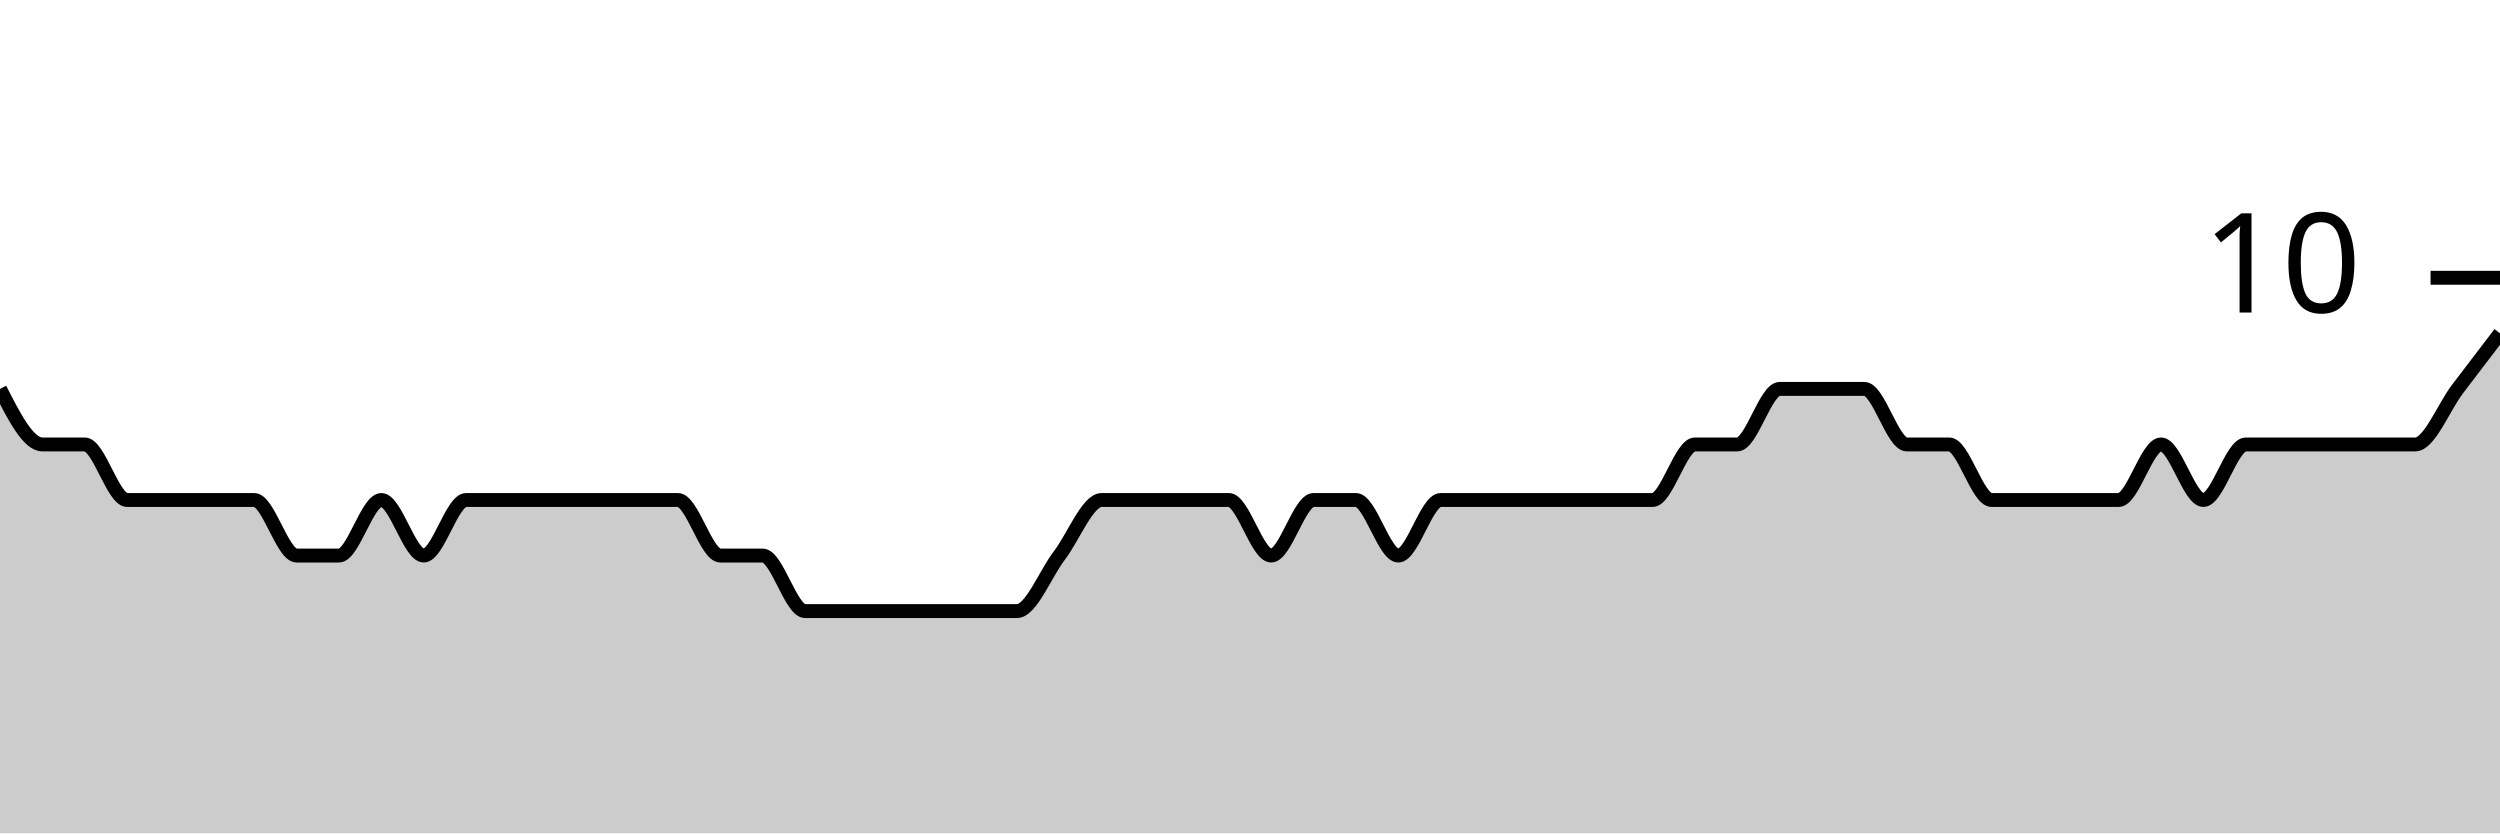
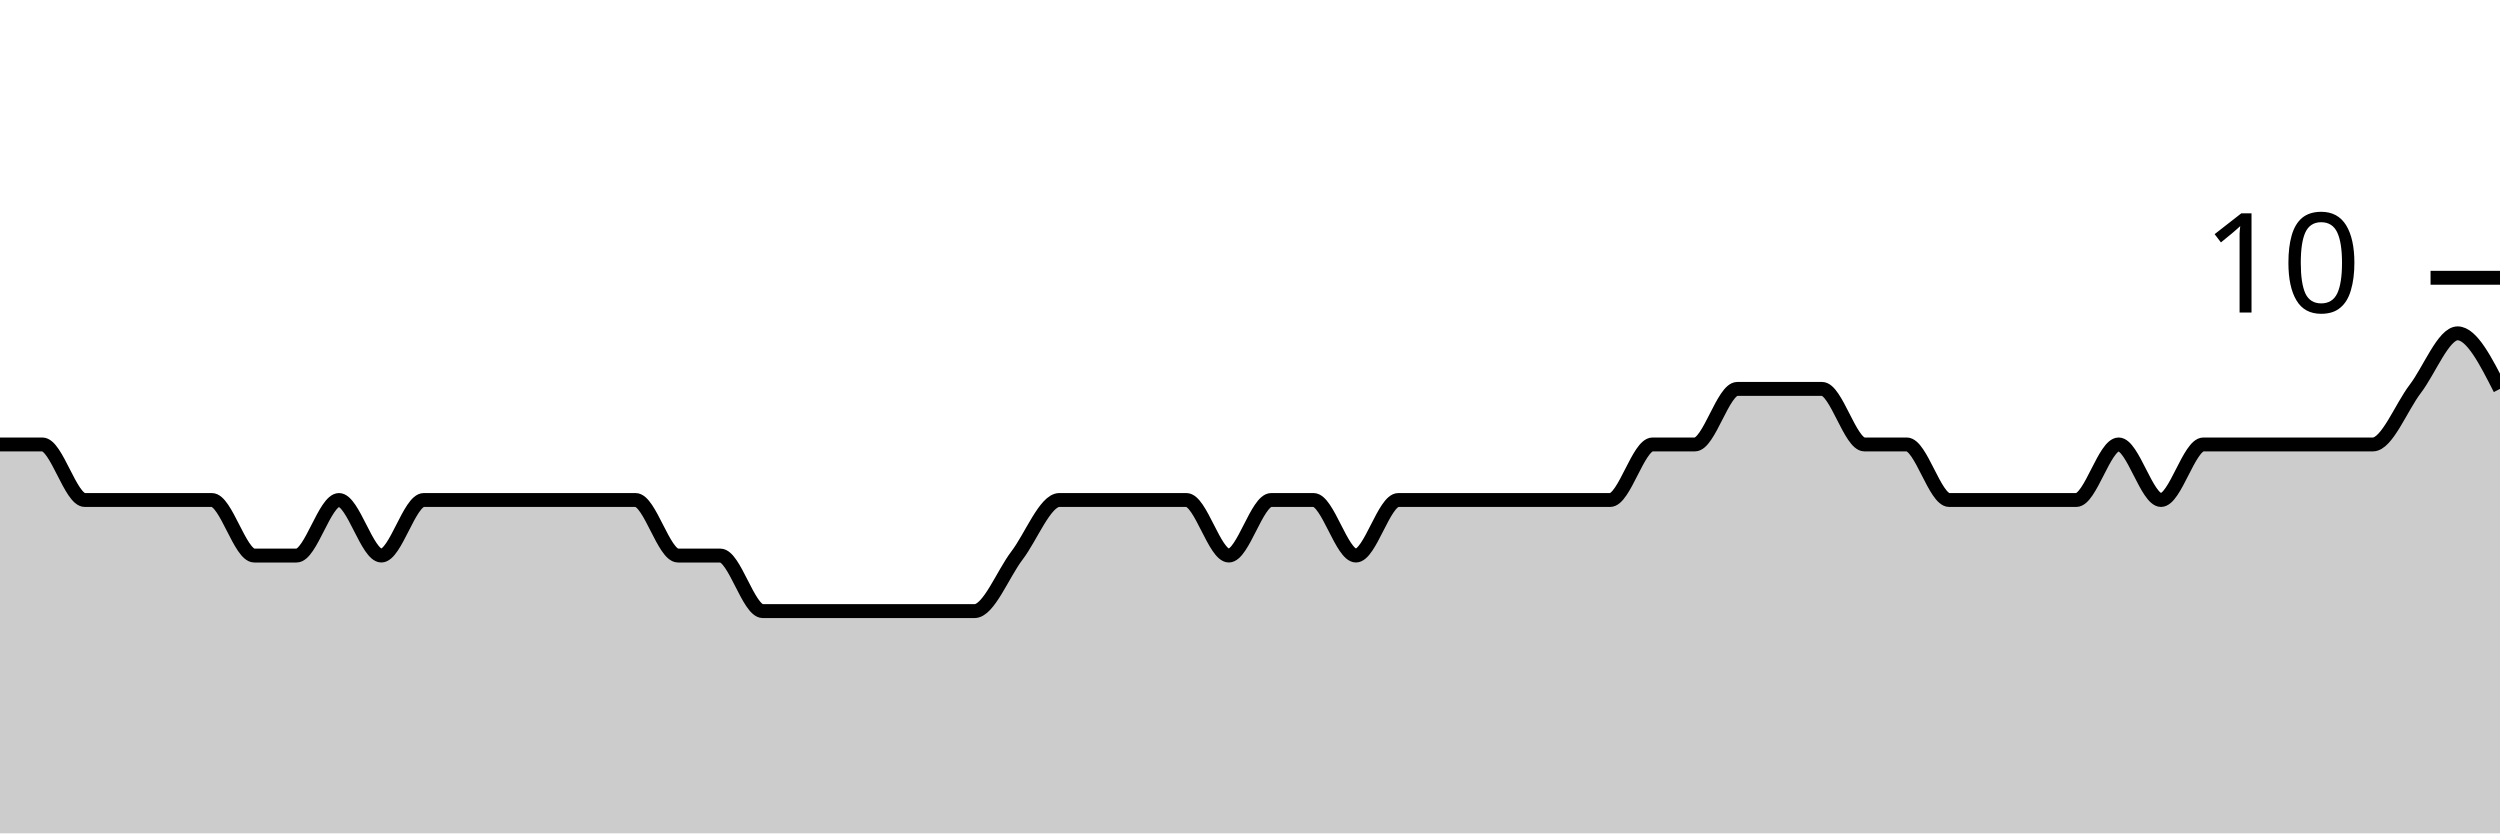
<svg xmlns="http://www.w3.org/2000/svg" viewBox="0 0 180 60">
  <g transform="translate(0,20)">
-     <path class="area" fill="rgba(0, 0, 0, 0.2)" d="M0,8C1.017,10,2.034,12,3.051,12C4.068,12,5.085,12,6.102,12C7.119,12,8.136,16,9.153,16C10.169,16,11.186,16,12.203,16C13.22,16,14.237,16,15.254,16C16.271,16,17.288,16,18.305,16C19.322,16,20.339,20,21.356,20C22.373,20,23.39,20,24.407,20C25.424,20,26.441,16,27.458,16C28.475,16,29.492,20,30.508,20C31.525,20,32.542,16,33.559,16C34.576,16,35.593,16,36.61,16C37.627,16,38.644,16,39.661,16C40.678,16,41.695,16,42.712,16C43.729,16,44.746,16,45.763,16C46.78,16,47.797,16,48.814,16C49.831,16,50.847,20,51.864,20C52.881,20,53.898,20,54.915,20C55.932,20,56.949,24,57.966,24C58.983,24,60,24,61.017,24C62.034,24,63.051,24,64.068,24C65.085,24,66.102,24,67.119,24C68.136,24,69.153,24,70.169,24C71.186,24,72.203,24,73.22,24C74.237,24,75.254,21.333,76.271,20C77.288,18.667,78.305,16,79.322,16C80.339,16,81.356,16,82.373,16C83.39,16,84.407,16,85.424,16C86.441,16,87.458,16,88.475,16C89.492,16,90.508,20,91.525,20C92.542,20,93.559,16,94.576,16C95.593,16,96.61,16,97.627,16C98.644,16,99.661,20,100.678,20C101.695,20,102.712,16,103.729,16C104.746,16,105.763,16,106.78,16C107.797,16,108.814,16,109.831,16C110.847,16,111.864,16,112.881,16C113.898,16,114.915,16,115.932,16C116.949,16,117.966,16,118.983,16C120,16,121.017,12,122.034,12C123.051,12,124.068,12,125.085,12C126.102,12,127.119,8,128.136,8C129.153,8,130.169,8,131.186,8C132.203,8,133.22,8,134.237,8C135.254,8,136.271,12,137.288,12C138.305,12,139.322,12,140.339,12C141.356,12,142.373,16,143.39,16C144.407,16,145.424,16,146.441,16C147.458,16,148.475,16,149.492,16C150.508,16,151.525,16,152.542,16C153.559,16,154.576,12,155.593,12C156.61,12,157.627,16,158.644,16C159.661,16,160.678,12,161.695,12C162.712,12,163.729,12,164.746,12C165.763,12,166.78,12,167.797,12C168.814,12,169.831,12,170.847,12C171.864,12,172.881,12,173.898,12C174.915,12,175.932,9.333,176.949,8C177.966,6.667,178.983,5.333,180,4L180,40C178.983,40,177.966,40,176.949,40C175.932,40,174.915,40,173.898,40C172.881,40,171.864,40,170.847,40C169.831,40,168.814,40,167.797,40C166.78,40,165.763,40,164.746,40C163.729,40,162.712,40,161.695,40C160.678,40,159.661,40,158.644,40C157.627,40,156.61,40,155.593,40C154.576,40,153.559,40,152.542,40C151.525,40,150.508,40,149.492,40C148.475,40,147.458,40,146.441,40C145.424,40,144.407,40,143.39,40C142.373,40,141.356,40,140.339,40C139.322,40,138.305,40,137.288,40C136.271,40,135.254,40,134.237,40C133.22,40,132.203,40,131.186,40C130.169,40,129.153,40,128.136,40C127.119,40,126.102,40,125.085,40C124.068,40,123.051,40,122.034,40C121.017,40,120,40,118.983,40C117.966,40,116.949,40,115.932,40C114.915,40,113.898,40,112.881,40C111.864,40,110.847,40,109.831,40C108.814,40,107.797,40,106.78,40C105.763,40,104.746,40,103.729,40C102.712,40,101.695,40,100.678,40C99.661,40,98.644,40,97.627,40C96.61,40,95.593,40,94.576,40C93.559,40,92.542,40,91.525,40C90.508,40,89.492,40,88.475,40C87.458,40,86.441,40,85.424,40C84.407,40,83.39,40,82.373,40C81.356,40,80.339,40,79.322,40C78.305,40,77.288,40,76.271,40C75.254,40,74.237,40,73.22,40C72.203,40,71.186,40,70.169,40C69.153,40,68.136,40,67.119,40C66.102,40,65.085,40,64.068,40C63.051,40,62.034,40,61.017,40C60,40,58.983,40,57.966,40C56.949,40,55.932,40,54.915,40C53.898,40,52.881,40,51.864,40C50.847,40,49.831,40,48.814,40C47.797,40,46.78,40,45.763,40C44.746,40,43.729,40,42.712,40C41.695,40,40.678,40,39.661,40C38.644,40,37.627,40,36.61,40C35.593,40,34.576,40,33.559,40C32.542,40,31.525,40,30.508,40C29.492,40,28.475,40,27.458,40C26.441,40,25.424,40,24.407,40C23.39,40,22.373,40,21.356,40C20.339,40,19.322,40,18.305,40C17.288,40,16.271,40,15.254,40C14.237,40,13.22,40,12.203,40C11.186,40,10.169,40,9.153,40C8.136,40,7.119,40,6.102,40C5.085,40,4.068,40,3.051,40C2.034,40,1.017,40,0,40Z" />
-     <path class="line" stroke="black" fill="none" d="M0,8C1.017,10,2.034,12,3.051,12C4.068,12,5.085,12,6.102,12C7.119,12,8.136,16,9.153,16C10.169,16,11.186,16,12.203,16C13.22,16,14.237,16,15.254,16C16.271,16,17.288,16,18.305,16C19.322,16,20.339,20,21.356,20C22.373,20,23.39,20,24.407,20C25.424,20,26.441,16,27.458,16C28.475,16,29.492,20,30.508,20C31.525,20,32.542,16,33.559,16C34.576,16,35.593,16,36.61,16C37.627,16,38.644,16,39.661,16C40.678,16,41.695,16,42.712,16C43.729,16,44.746,16,45.763,16C46.78,16,47.797,16,48.814,16C49.831,16,50.847,20,51.864,20C52.881,20,53.898,20,54.915,20C55.932,20,56.949,24,57.966,24C58.983,24,60,24,61.017,24C62.034,24,63.051,24,64.068,24C65.085,24,66.102,24,67.119,24C68.136,24,69.153,24,70.169,24C71.186,24,72.203,24,73.22,24C74.237,24,75.254,21.333,76.271,20C77.288,18.667,78.305,16,79.322,16C80.339,16,81.356,16,82.373,16C83.39,16,84.407,16,85.424,16C86.441,16,87.458,16,88.475,16C89.492,16,90.508,20,91.525,20C92.542,20,93.559,16,94.576,16C95.593,16,96.61,16,97.627,16C98.644,16,99.661,20,100.678,20C101.695,20,102.712,16,103.729,16C104.746,16,105.763,16,106.78,16C107.797,16,108.814,16,109.831,16C110.847,16,111.864,16,112.881,16C113.898,16,114.915,16,115.932,16C116.949,16,117.966,16,118.983,16C120,16,121.017,12,122.034,12C123.051,12,124.068,12,125.085,12C126.102,12,127.119,8,128.136,8C129.153,8,130.169,8,131.186,8C132.203,8,133.22,8,134.237,8C135.254,8,136.271,12,137.288,12C138.305,12,139.322,12,140.339,12C141.356,12,142.373,16,143.39,16C144.407,16,145.424,16,146.441,16C147.458,16,148.475,16,149.492,16C150.508,16,151.525,16,152.542,16C153.559,16,154.576,12,155.593,12C156.61,12,157.627,16,158.644,16C159.661,16,160.678,12,161.695,12C162.712,12,163.729,12,164.746,12C165.763,12,166.78,12,167.797,12C168.814,12,169.831,12,170.847,12C171.864,12,172.881,12,173.898,12C174.915,12,175.932,9.333,176.949,8C177.966,6.667,178.983,5.333,180,4" />
+     <path class="area" fill="rgba(0, 0, 0, 0.2)" d="M0,12C1.017,12,2.034,12,3.051,12C4.068,12,5.085,16,6.102,16C7.119,16,8.136,16,9.153,16C10.169,16,11.186,16,12.203,16C13.22,16,14.237,16,15.254,16C16.271,16,17.288,20,18.305,20C19.322,20,20.339,20,21.356,20C22.373,20,23.39,16,24.407,16C25.424,16,26.441,20,27.458,20C28.475,20,29.492,16,30.508,16C31.525,16,32.542,16,33.559,16C34.576,16,35.593,16,36.61,16C37.627,16,38.644,16,39.661,16C40.678,16,41.695,16,42.712,16C43.729,16,44.746,16,45.763,16C46.78,16,47.797,20,48.814,20C49.831,20,50.847,20,51.864,20C52.881,20,53.898,24,54.915,24C55.932,24,56.949,24,57.966,24C58.983,24,60,24,61.017,24C62.034,24,63.051,24,64.068,24C65.085,24,66.102,24,67.119,24C68.136,24,69.153,24,70.169,24C71.186,24,72.203,21.333,73.22,20C74.237,18.667,75.254,16,76.271,16C77.288,16,78.305,16,79.322,16C80.339,16,81.356,16,82.373,16C83.39,16,84.407,16,85.424,16C86.441,16,87.458,20,88.475,20C89.492,20,90.508,16,91.525,16C92.542,16,93.559,16,94.576,16C95.593,16,96.61,20,97.627,20C98.644,20,99.661,16,100.678,16C101.695,16,102.712,16,103.729,16C104.746,16,105.763,16,106.78,16C107.797,16,108.814,16,109.831,16C110.847,16,111.864,16,112.881,16C113.898,16,114.915,16,115.932,16C116.949,16,117.966,12,118.983,12C120,12,121.017,12,122.034,12C123.051,12,124.068,8,125.085,8C126.102,8,127.119,8,128.136,8C129.153,8,130.169,8,131.186,8C132.203,8,133.22,12,134.237,12C135.254,12,136.271,12,137.288,12C138.305,12,139.322,16,140.339,16C141.356,16,142.373,16,143.39,16C144.407,16,145.424,16,146.441,16C147.458,16,148.475,16,149.492,16C150.508,16,151.525,12,152.542,12C153.559,12,154.576,16,155.593,16C156.61,16,157.627,12,158.644,12C159.661,12,160.678,12,161.695,12C162.712,12,163.729,12,164.746,12C165.763,12,166.78,12,167.797,12C168.814,12,169.831,12,170.847,12C171.864,12,172.881,9.333,173.898,8C174.915,6.667,175.932,4,176.949,4C177.966,4,178.983,6,180,8L180,40C178.983,40,177.966,40,176.949,40C175.932,40,174.915,40,173.898,40C172.881,40,171.864,40,170.847,40C169.831,40,168.814,40,167.797,40C166.78,40,165.763,40,164.746,40C163.729,40,162.712,40,161.695,40C160.678,40,159.661,40,158.644,40C157.627,40,156.61,40,155.593,40C154.576,40,153.559,40,152.542,40C151.525,40,150.508,40,149.492,40C148.475,40,147.458,40,146.441,40C145.424,40,144.407,40,143.39,40C142.373,40,141.356,40,140.339,40C139.322,40,138.305,40,137.288,40C136.271,40,135.254,40,134.237,40C133.22,40,132.203,40,131.186,40C130.169,40,129.153,40,128.136,40C127.119,40,126.102,40,125.085,40C124.068,40,123.051,40,122.034,40C121.017,40,120,40,118.983,40C117.966,40,116.949,40,115.932,40C114.915,40,113.898,40,112.881,40C111.864,40,110.847,40,109.831,40C108.814,40,107.797,40,106.78,40C105.763,40,104.746,40,103.729,40C102.712,40,101.695,40,100.678,40C99.661,40,98.644,40,97.627,40C96.61,40,95.593,40,94.576,40C93.559,40,92.542,40,91.525,40C90.508,40,89.492,40,88.475,40C87.458,40,86.441,40,85.424,40C84.407,40,83.39,40,82.373,40C81.356,40,80.339,40,79.322,40C78.305,40,77.288,40,76.271,40C75.254,40,74.237,40,73.22,40C72.203,40,71.186,40,70.169,40C69.153,40,68.136,40,67.119,40C66.102,40,65.085,40,64.068,40C63.051,40,62.034,40,61.017,40C60,40,58.983,40,57.966,40C56.949,40,55.932,40,54.915,40C53.898,40,52.881,40,51.864,40C50.847,40,49.831,40,48.814,40C47.797,40,46.78,40,45.763,40C44.746,40,43.729,40,42.712,40C41.695,40,40.678,40,39.661,40C38.644,40,37.627,40,36.61,40C35.593,40,34.576,40,33.559,40C32.542,40,31.525,40,30.508,40C29.492,40,28.475,40,27.458,40C26.441,40,25.424,40,24.407,40C23.39,40,22.373,40,21.356,40C20.339,40,19.322,40,18.305,40C17.288,40,16.271,40,15.254,40C14.237,40,13.22,40,12.203,40C11.186,40,10.169,40,9.153,40C8.136,40,7.119,40,6.102,40C5.085,40,4.068,40,3.051,40C2.034,40,1.017,40,0,40Z" />
+     <path class="line" stroke="black" fill="none" d="M0,12C1.017,12,2.034,12,3.051,12C4.068,12,5.085,16,6.102,16C7.119,16,8.136,16,9.153,16C10.169,16,11.186,16,12.203,16C13.22,16,14.237,16,15.254,16C16.271,16,17.288,20,18.305,20C19.322,20,20.339,20,21.356,20C22.373,20,23.39,16,24.407,16C25.424,16,26.441,20,27.458,20C28.475,20,29.492,16,30.508,16C31.525,16,32.542,16,33.559,16C34.576,16,35.593,16,36.61,16C37.627,16,38.644,16,39.661,16C40.678,16,41.695,16,42.712,16C43.729,16,44.746,16,45.763,16C46.78,16,47.797,20,48.814,20C49.831,20,50.847,20,51.864,20C52.881,20,53.898,24,54.915,24C55.932,24,56.949,24,57.966,24C58.983,24,60,24,61.017,24C62.034,24,63.051,24,64.068,24C65.085,24,66.102,24,67.119,24C68.136,24,69.153,24,70.169,24C71.186,24,72.203,21.333,73.22,20C74.237,18.667,75.254,16,76.271,16C77.288,16,78.305,16,79.322,16C80.339,16,81.356,16,82.373,16C83.39,16,84.407,16,85.424,16C86.441,16,87.458,20,88.475,20C89.492,20,90.508,16,91.525,16C92.542,16,93.559,16,94.576,16C95.593,16,96.61,20,97.627,20C98.644,20,99.661,16,100.678,16C101.695,16,102.712,16,103.729,16C104.746,16,105.763,16,106.78,16C107.797,16,108.814,16,109.831,16C110.847,16,111.864,16,112.881,16C113.898,16,114.915,16,115.932,16C116.949,16,117.966,12,118.983,12C120,12,121.017,12,122.034,12C123.051,12,124.068,8,125.085,8C126.102,8,127.119,8,128.136,8C129.153,8,130.169,8,131.186,8C132.203,8,133.22,12,134.237,12C135.254,12,136.271,12,137.288,12C138.305,12,139.322,16,140.339,16C141.356,16,142.373,16,143.39,16C144.407,16,145.424,16,146.441,16C147.458,16,148.475,16,149.492,16C150.508,16,151.525,12,152.542,12C153.559,12,154.576,16,155.593,16C156.61,16,157.627,12,158.644,12C159.661,12,160.678,12,161.695,12C162.712,12,163.729,12,164.746,12C165.763,12,166.78,12,167.797,12C168.814,12,169.831,12,170.847,12C171.864,12,172.881,9.333,173.898,8C174.915,6.667,175.932,4,176.949,4C177.966,4,178.983,6,180,8" />
    <path class="axis-ceiling" stroke-width="1" stroke="black" fill="none" d="M175,0L180,0" />
    <text class="axis-ceiling-label" font-family="sans-serif" text-anchor="end" font-size="10px" x="170" y="2.5">10</text>
  </g>
</svg>
